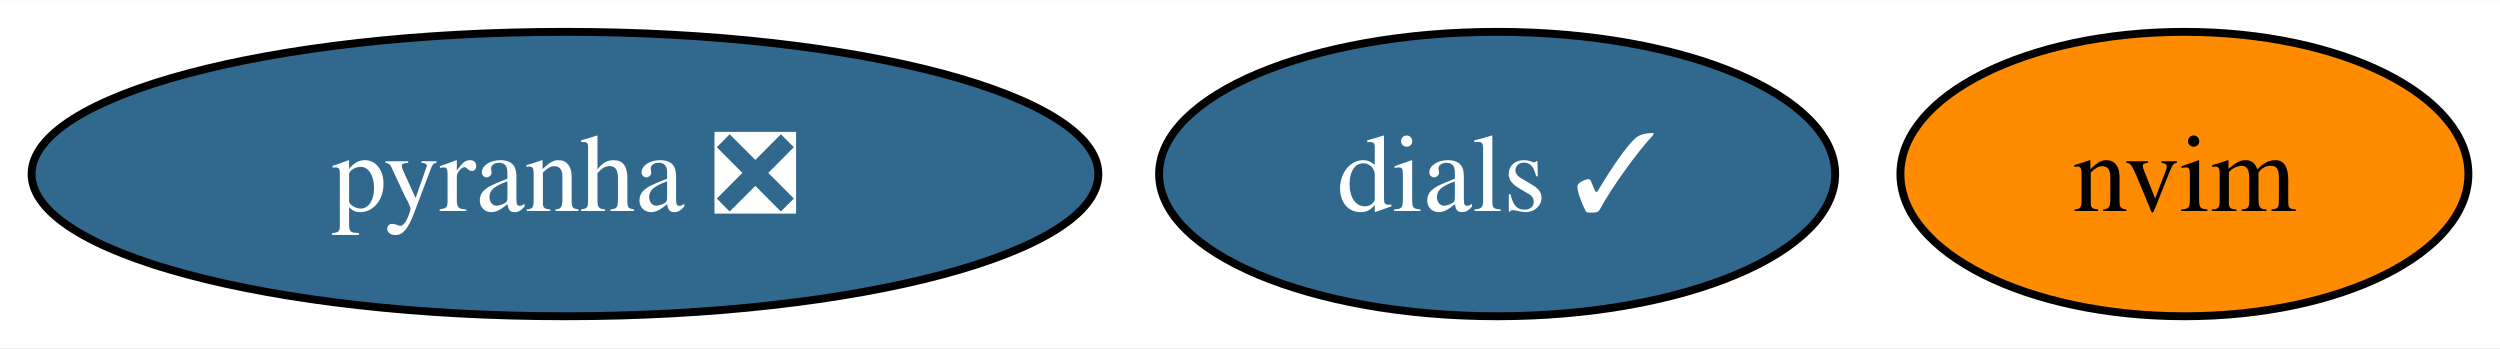
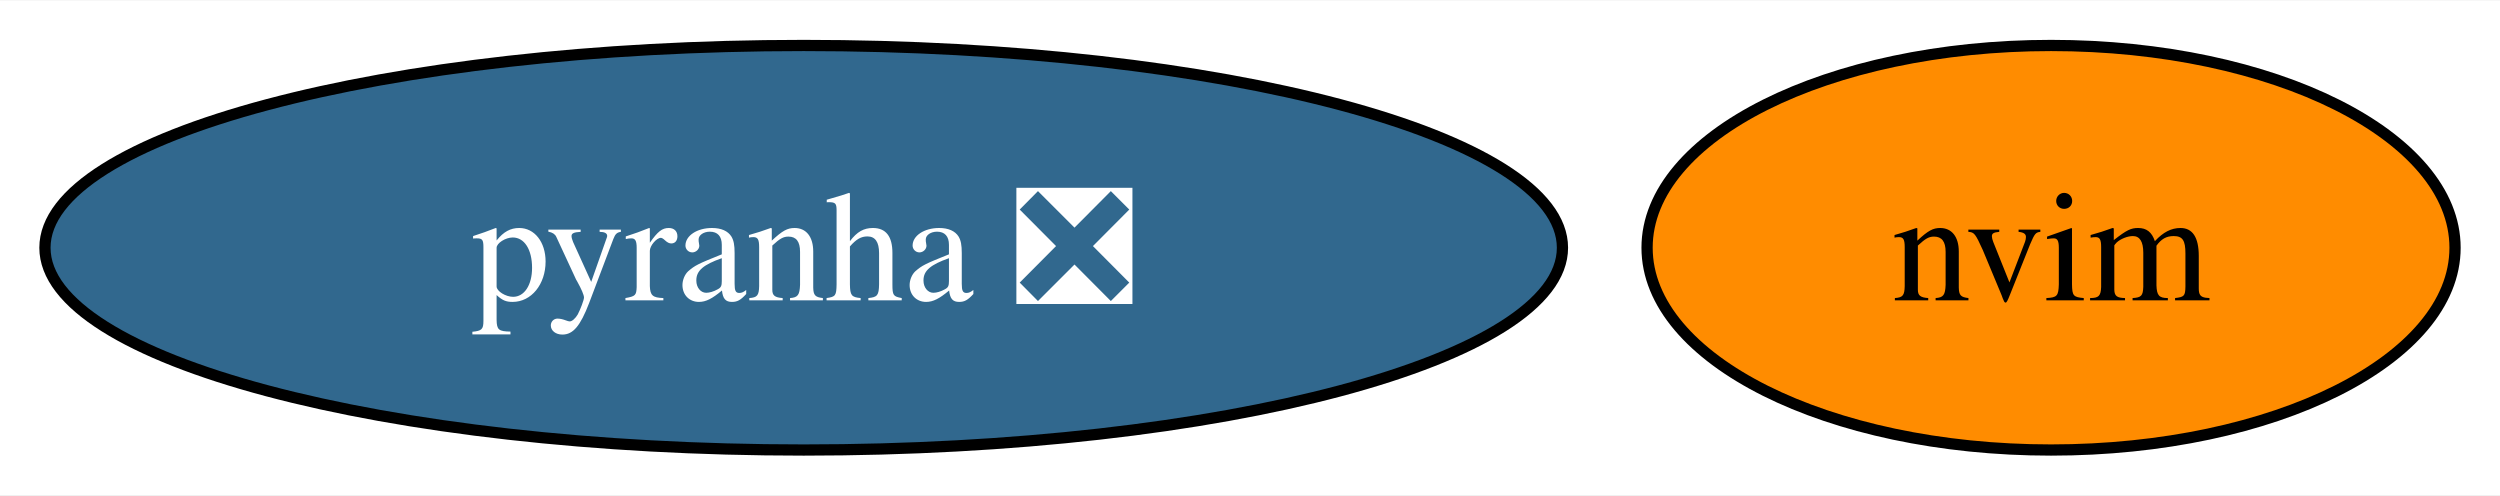
- <svg xmlns="http://www.w3.org/2000/svg" xmlns:xlink="http://www.w3.org/1999/xlink" width="316pt" height="44pt" viewBox="0.00 0.00 316.47 44.00">
+ <svg xmlns="http://www.w3.org/2000/svg" xmlns:xlink="http://www.w3.org/1999/xlink" width="222pt" height="44pt" viewBox="0.00 0.00 222.47 44.00">
  <g id="graph0" class="graph" transform="scale(1 1) rotate(0) translate(4 40)">
-     <polygon fill="white" stroke="none" points="-4,4 -4,-40 312.47,-40 312.47,4 -4,4" />
+     <polygon fill="white" stroke="none" points="-4,4 -4,-40 218.47,-40 218.47,4 -4,4" />
    <g id="node1" class="node">
      <g id="a_node1">
        <a xlink:href="https://github.com/conda-forge/pyranha-feedstock/pull/26" xlink:title="pyranha ❎">
          <ellipse fill="#31688e" stroke="black" cx="67.52" cy="-18" rx="67.52" ry="18" />
          <text text-anchor="middle" x="67.52" y="-13.32" font-family="Times,serif" font-size="14.00" fill="white">pyranha ❎</text>
        </a>
      </g>
    </g>
    <g id="node2" class="node">
      <g id="a_node2">
-         <a xlink:href="https://github.com/conda-forge/dials-feedstock/pull/26" xlink:title="dials ✓">
-           <ellipse fill="#31688e" stroke="black" cx="185.52" cy="-18" rx="42.79" ry="18" />
-           <text text-anchor="middle" x="185.52" y="-13.32" font-family="Times,serif" font-size="14.00" fill="white">dials ✓</text>
-         </a>
-       </g>
-     </g>
-     <g id="node3" class="node">
-       <g id="a_node3">
        <a xlink:href="https://github.com/conda-forge/nvim-feedstock" xlink:title="nvim">
-           <ellipse fill="#ff8c00" stroke="black" cx="272.52" cy="-18" rx="35.95" ry="18" />
-           <text text-anchor="middle" x="272.52" y="-13.32" font-family="Times,serif" font-size="14.00">nvim</text>
+           <ellipse fill="#ff8c00" stroke="black" cx="178.52" cy="-18" rx="35.95" ry="18" />
+           <text text-anchor="middle" x="178.52" y="-13.32" font-family="Times,serif" font-size="14.00">nvim</text>
        </a>
      </g>
    </g>
  </g>
</svg>
